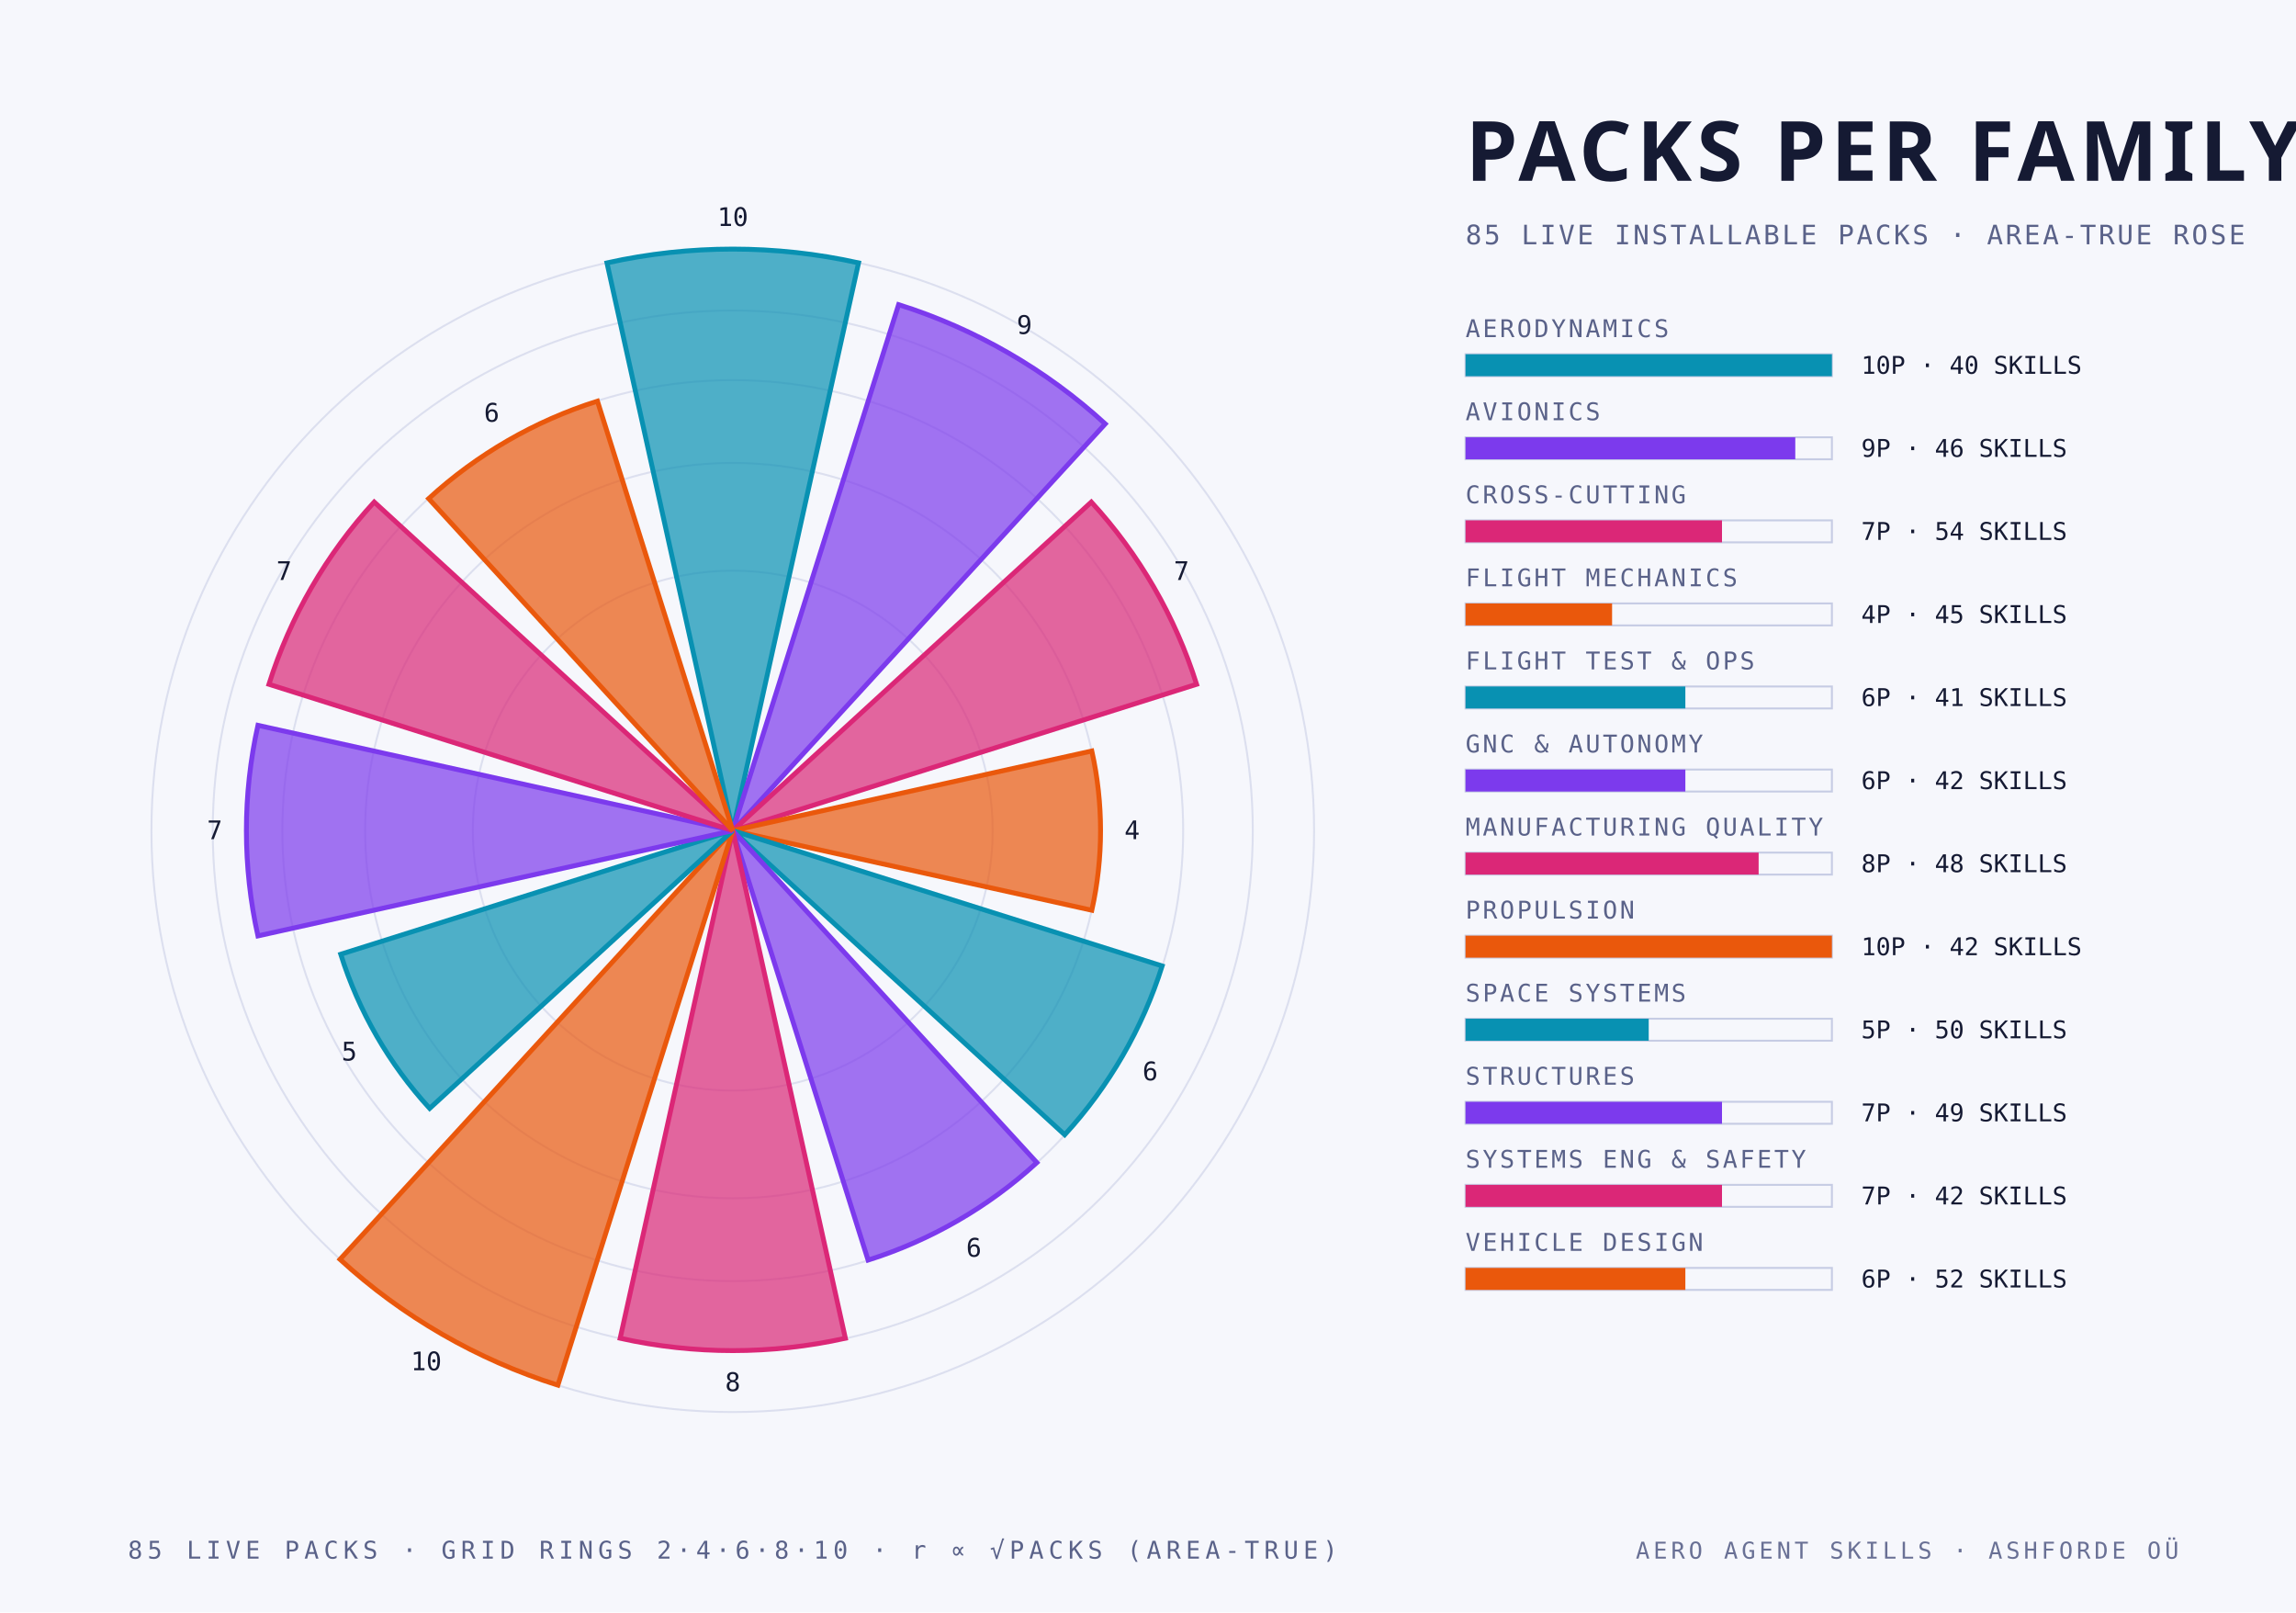
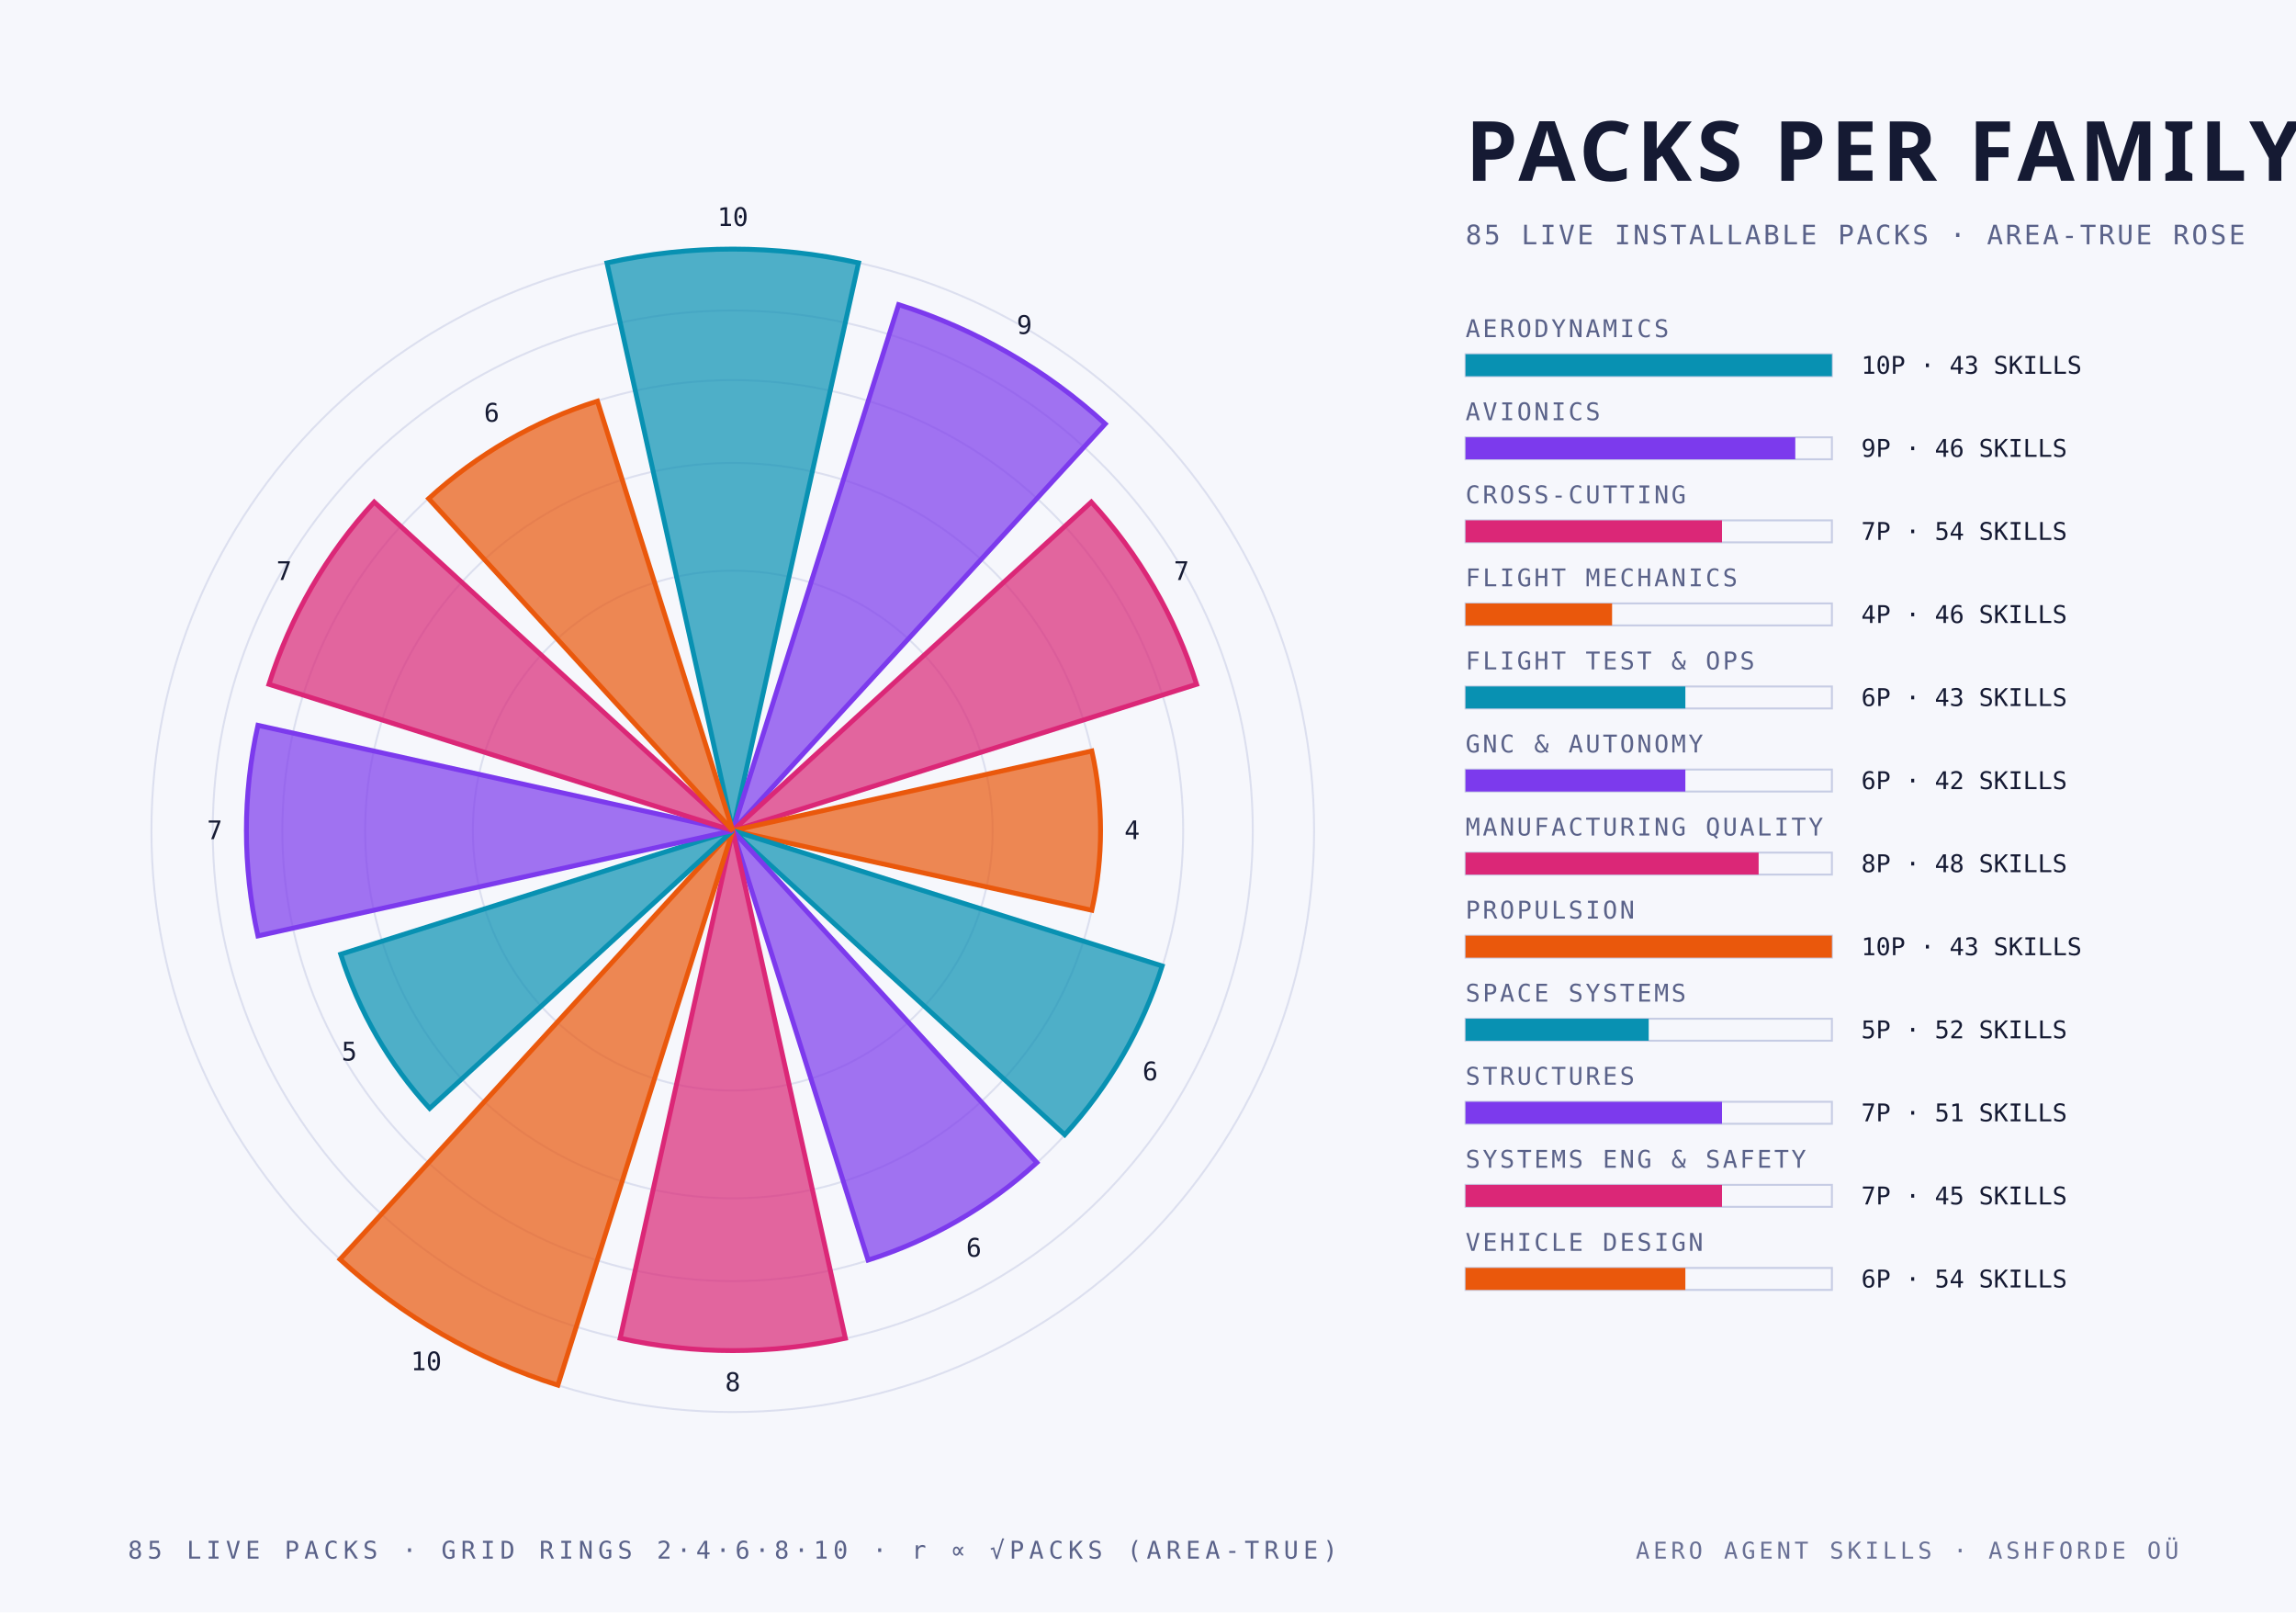
<svg xmlns="http://www.w3.org/2000/svg" width="940" height="660" viewBox="0 0 940 660">
  <style>
    .mono { font-family: "JetBrains Mono", "IBM Plex Mono", "Menlo", monospace; }
    .cond { font-family: "Barlow Condensed", "DIN Condensed", "Arial Narrow", sans-serif; font-weight: 700; text-transform: uppercase; }
    .serif { font-family: "Instrument Serif", Georgia, serif; font-style: italic; }
  </style>
  <rect width="940" height="660" fill="#f6f7fc" />
  <circle cx="300" cy="340" r="106.4" fill="none" stroke="#c6cce4" stroke-width="0.8" stroke-opacity="0.55" />
  <circle cx="300" cy="340" r="150.5" fill="none" stroke="#c6cce4" stroke-width="0.8" stroke-opacity="0.55" />
  <circle cx="300" cy="340" r="184.4" fill="none" stroke="#c6cce4" stroke-width="0.8" stroke-opacity="0.55" />
  <circle cx="300" cy="340" r="212.9" fill="none" stroke="#c6cce4" stroke-width="0.8" stroke-opacity="0.55" />
  <circle cx="300" cy="340" r="238.0" fill="none" stroke="#c6cce4" stroke-width="0.8" stroke-opacity="0.55" />
  <path d="M 300 340 L 248.5 107.6 A 238.0 238.0 0 0 1 351.5 107.6 Z" fill="#0891b2" fill-opacity="0.70" stroke="#0891b2" stroke-width="2" />
  <text class="mono" x="300.0" y="92.5" text-anchor="middle" font-size="10.5" fill="#151a33">10</text>
  <path d="M 300 340 L 367.9 124.7 A 225.8 225.8 0 0 1 452.5 173.5 Z" fill="#7c3aed" fill-opacity="0.70" stroke="#7c3aed" stroke-width="2" />
  <text class="mono" x="419.4" y="136.7" text-anchor="middle" font-size="10.5" fill="#151a33">9</text>
  <path d="M 300 340 L 446.8 205.5 A 199.1 199.1 0 0 1 489.9 280.1 Z" fill="#db2777" fill-opacity="0.70" stroke="#db2777" stroke-width="2" />
  <text class="mono" x="483.7" y="237.4" text-anchor="middle" font-size="10.5" fill="#151a33">7</text>
  <path d="M 300 340 L 447.0 307.4 A 150.5 150.5 0 0 1 447.0 372.6 Z" fill="#ea580c" fill-opacity="0.70" stroke="#ea580c" stroke-width="2" />
  <text class="mono" x="463.5" y="343.5" text-anchor="middle" font-size="10.5" fill="#151a33">4</text>
  <path d="M 300 340 L 475.8 395.4 A 184.4 184.4 0 0 1 435.9 464.5 Z" fill="#0891b2" fill-opacity="0.70" stroke="#0891b2" stroke-width="2" />
  <text class="mono" x="470.9" y="442.2" text-anchor="middle" font-size="10.5" fill="#151a33">6</text>
  <path d="M 300 340 L 424.5 475.9 A 184.4 184.4 0 0 1 355.4 515.8 Z" fill="#7c3aed" fill-opacity="0.70" stroke="#7c3aed" stroke-width="2" />
  <text class="mono" x="398.7" y="514.4" text-anchor="middle" font-size="10.5" fill="#151a33">6</text>
  <path d="M 300 340 L 346.1 547.8 A 212.9 212.9 0 0 1 253.9 547.8 Z" fill="#db2777" fill-opacity="0.70" stroke="#db2777" stroke-width="2" />
  <text class="mono" x="300.0" y="569.4" text-anchor="middle" font-size="10.5" fill="#151a33">8</text>
  <path d="M 300 340 L 228.4 567.0 A 238.0 238.0 0 0 1 139.2 515.5 Z" fill="#ea580c" fill-opacity="0.70" stroke="#ea580c" stroke-width="2" />
  <text class="mono" x="174.5" y="560.9" text-anchor="middle" font-size="10.5" fill="#151a33">10</text>
  <path d="M 300 340 L 175.9 453.7 A 168.3 168.3 0 0 1 139.5 390.6 Z" fill="#0891b2" fill-opacity="0.70" stroke="#0891b2" stroke-width="2" />
  <text class="mono" x="143.0" y="434.1" text-anchor="middle" font-size="10.5" fill="#151a33">5</text>
  <path d="M 300 340 L 105.6 383.1 A 199.1 199.1 0 0 1 105.6 296.9 Z" fill="#7c3aed" fill-opacity="0.70" stroke="#7c3aed" stroke-width="2" />
  <text class="mono" x="87.9" y="343.5" text-anchor="middle" font-size="10.5" fill="#151a33">7</text>
  <path d="M 300 340 L 110.1 280.1 A 199.1 199.1 0 0 1 153.2 205.5 Z" fill="#db2777" fill-opacity="0.70" stroke="#db2777" stroke-width="2" />
  <text class="mono" x="116.3" y="237.4" text-anchor="middle" font-size="10.5" fill="#151a33">7</text>
  <path d="M 300 340 L 175.5 204.1 A 184.4 184.4 0 0 1 244.6 164.2 Z" fill="#ea580c" fill-opacity="0.70" stroke="#ea580c" stroke-width="2" />
  <text class="mono" x="201.3" y="172.6" text-anchor="middle" font-size="10.5" fill="#151a33">6</text>
  <text class="cond" x="600.0" y="74.0" text-anchor="start" font-size="34" fill="#151a33" letter-spacing="2">PACKS PER FAMILY</text>
  <text class="mono" x="600.0" y="100.0" text-anchor="start" font-size="11" fill="#5a6289" letter-spacing="1">85 LIVE INSTALLABLE PACKS · AREA-TRUE ROSE</text>
  <text class="mono" x="600.0" y="138.0" text-anchor="start" font-size="10" fill="#5a6289" letter-spacing="1">AERODYNAMICS</text>
  <rect x="600" y="145" width="150" height="9" fill="none" stroke="#c6cce4" stroke-width="0.8" />
  <rect x="600" y="145" width="150.0" height="9" fill="#0891b2" />
-   <text class="mono" x="762.0" y="153.0" text-anchor="start" font-size="10" fill="#151a33">10P · 40 SKILLS</text>
+   <text class="mono" x="762.0" y="153.0" text-anchor="start" font-size="10" fill="#151a33">10P · 43 SKILLS</text>
  <text class="mono" x="600.0" y="172.0" text-anchor="start" font-size="10" fill="#5a6289" letter-spacing="1">AVIONICS</text>
  <rect x="600" y="179" width="150" height="9" fill="none" stroke="#c6cce4" stroke-width="0.8" />
  <rect x="600" y="179" width="135.0" height="9" fill="#7c3aed" />
  <text class="mono" x="762.0" y="187.0" text-anchor="start" font-size="10" fill="#151a33">9P · 46 SKILLS</text>
  <text class="mono" x="600.0" y="206.0" text-anchor="start" font-size="10" fill="#5a6289" letter-spacing="1">CROSS-CUTTING</text>
  <rect x="600" y="213" width="150" height="9" fill="none" stroke="#c6cce4" stroke-width="0.8" />
  <rect x="600" y="213" width="105.0" height="9" fill="#db2777" />
  <text class="mono" x="762.0" y="221.0" text-anchor="start" font-size="10" fill="#151a33">7P · 54 SKILLS</text>
  <text class="mono" x="600.0" y="240.0" text-anchor="start" font-size="10" fill="#5a6289" letter-spacing="1">FLIGHT MECHANICS</text>
  <rect x="600" y="247" width="150" height="9" fill="none" stroke="#c6cce4" stroke-width="0.8" />
  <rect x="600" y="247" width="60.0" height="9" fill="#ea580c" />
-   <text class="mono" x="762.0" y="255.0" text-anchor="start" font-size="10" fill="#151a33">4P · 45 SKILLS</text>
+   <text class="mono" x="762.0" y="255.0" text-anchor="start" font-size="10" fill="#151a33">4P · 46 SKILLS</text>
  <text class="mono" x="600.0" y="274.0" text-anchor="start" font-size="10" fill="#5a6289" letter-spacing="1">FLIGHT TEST &amp; OPS</text>
  <rect x="600" y="281" width="150" height="9" fill="none" stroke="#c6cce4" stroke-width="0.8" />
  <rect x="600" y="281" width="90.0" height="9" fill="#0891b2" />
-   <text class="mono" x="762.0" y="289.0" text-anchor="start" font-size="10" fill="#151a33">6P · 41 SKILLS</text>
+   <text class="mono" x="762.0" y="289.0" text-anchor="start" font-size="10" fill="#151a33">6P · 43 SKILLS</text>
  <text class="mono" x="600.0" y="308.0" text-anchor="start" font-size="10" fill="#5a6289" letter-spacing="1">GNC &amp; AUTONOMY</text>
  <rect x="600" y="315" width="150" height="9" fill="none" stroke="#c6cce4" stroke-width="0.8" />
  <rect x="600" y="315" width="90.0" height="9" fill="#7c3aed" />
  <text class="mono" x="762.0" y="323.0" text-anchor="start" font-size="10" fill="#151a33">6P · 42 SKILLS</text>
  <text class="mono" x="600.0" y="342.0" text-anchor="start" font-size="10" fill="#5a6289" letter-spacing="1">MANUFACTURING QUALITY</text>
  <rect x="600" y="349" width="150" height="9" fill="none" stroke="#c6cce4" stroke-width="0.8" />
  <rect x="600" y="349" width="120.0" height="9" fill="#db2777" />
  <text class="mono" x="762.0" y="357.0" text-anchor="start" font-size="10" fill="#151a33">8P · 48 SKILLS</text>
  <text class="mono" x="600.0" y="376.0" text-anchor="start" font-size="10" fill="#5a6289" letter-spacing="1">PROPULSION</text>
  <rect x="600" y="383" width="150" height="9" fill="none" stroke="#c6cce4" stroke-width="0.8" />
  <rect x="600" y="383" width="150.0" height="9" fill="#ea580c" />
-   <text class="mono" x="762.0" y="391.0" text-anchor="start" font-size="10" fill="#151a33">10P · 42 SKILLS</text>
+   <text class="mono" x="762.0" y="391.0" text-anchor="start" font-size="10" fill="#151a33">10P · 43 SKILLS</text>
  <text class="mono" x="600.0" y="410.0" text-anchor="start" font-size="10" fill="#5a6289" letter-spacing="1">SPACE SYSTEMS</text>
  <rect x="600" y="417" width="150" height="9" fill="none" stroke="#c6cce4" stroke-width="0.8" />
  <rect x="600" y="417" width="75.0" height="9" fill="#0891b2" />
-   <text class="mono" x="762.0" y="425.0" text-anchor="start" font-size="10" fill="#151a33">5P · 50 SKILLS</text>
+   <text class="mono" x="762.0" y="425.0" text-anchor="start" font-size="10" fill="#151a33">5P · 52 SKILLS</text>
  <text class="mono" x="600.0" y="444.0" text-anchor="start" font-size="10" fill="#5a6289" letter-spacing="1">STRUCTURES</text>
  <rect x="600" y="451" width="150" height="9" fill="none" stroke="#c6cce4" stroke-width="0.8" />
  <rect x="600" y="451" width="105.0" height="9" fill="#7c3aed" />
-   <text class="mono" x="762.0" y="459.0" text-anchor="start" font-size="10" fill="#151a33">7P · 49 SKILLS</text>
+   <text class="mono" x="762.0" y="459.0" text-anchor="start" font-size="10" fill="#151a33">7P · 51 SKILLS</text>
  <text class="mono" x="600.0" y="478.0" text-anchor="start" font-size="10" fill="#5a6289" letter-spacing="1">SYSTEMS ENG &amp; SAFETY</text>
  <rect x="600" y="485" width="150" height="9" fill="none" stroke="#c6cce4" stroke-width="0.8" />
  <rect x="600" y="485" width="105.0" height="9" fill="#db2777" />
-   <text class="mono" x="762.0" y="493.0" text-anchor="start" font-size="10" fill="#151a33">7P · 42 SKILLS</text>
+   <text class="mono" x="762.0" y="493.0" text-anchor="start" font-size="10" fill="#151a33">7P · 45 SKILLS</text>
  <text class="mono" x="600.0" y="512.0" text-anchor="start" font-size="10" fill="#5a6289" letter-spacing="1">VEHICLE DESIGN</text>
  <rect x="600" y="519" width="150" height="9" fill="none" stroke="#c6cce4" stroke-width="0.8" />
  <rect x="600" y="519" width="90.0" height="9" fill="#ea580c" />
-   <text class="mono" x="762.0" y="527.0" text-anchor="start" font-size="10" fill="#151a33">6P · 52 SKILLS</text>
+   <text class="mono" x="762.0" y="527.0" text-anchor="start" font-size="10" fill="#151a33">6P · 54 SKILLS</text>
  <text class="mono" x="300.0" y="638.0" text-anchor="middle" font-size="10" fill="#5a6289" letter-spacing="2">85 LIVE PACKS · GRID RINGS 2·4·6·8·10 · r ∝ √PACKS (AREA-TRUE)</text>
  <text class="mono" x="892.0" y="638.0" text-anchor="end" font-size="9.5" fill="#5a6289" letter-spacing="1.5" opacity="0.9">AERO AGENT SKILLS · ASHFORDE OÜ</text>
</svg>
